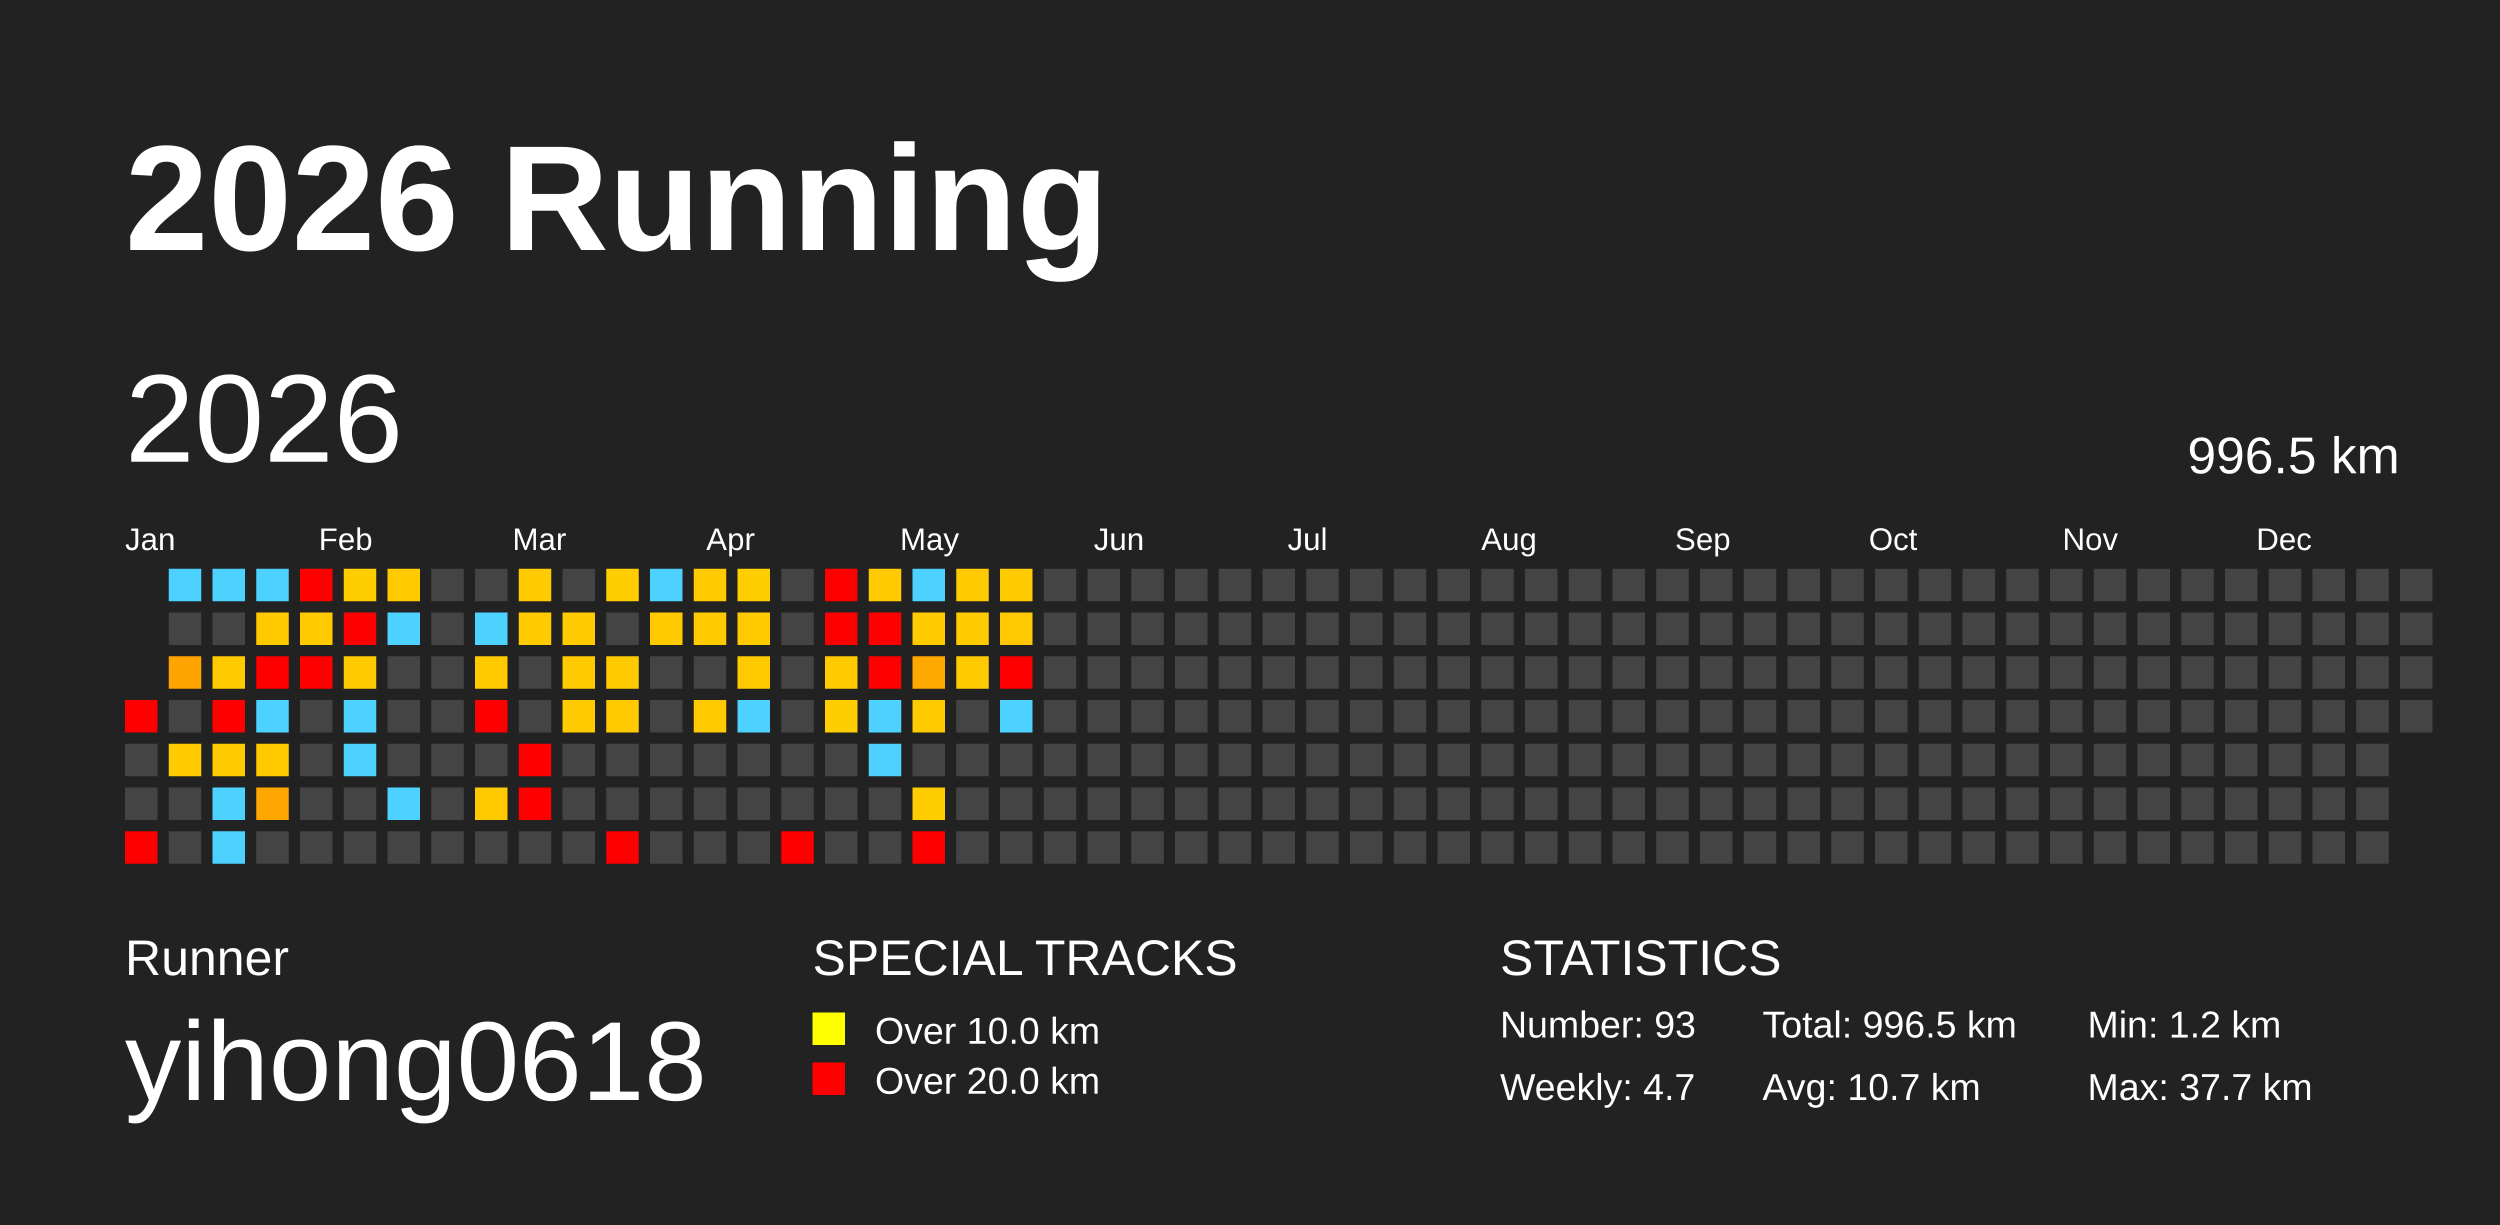
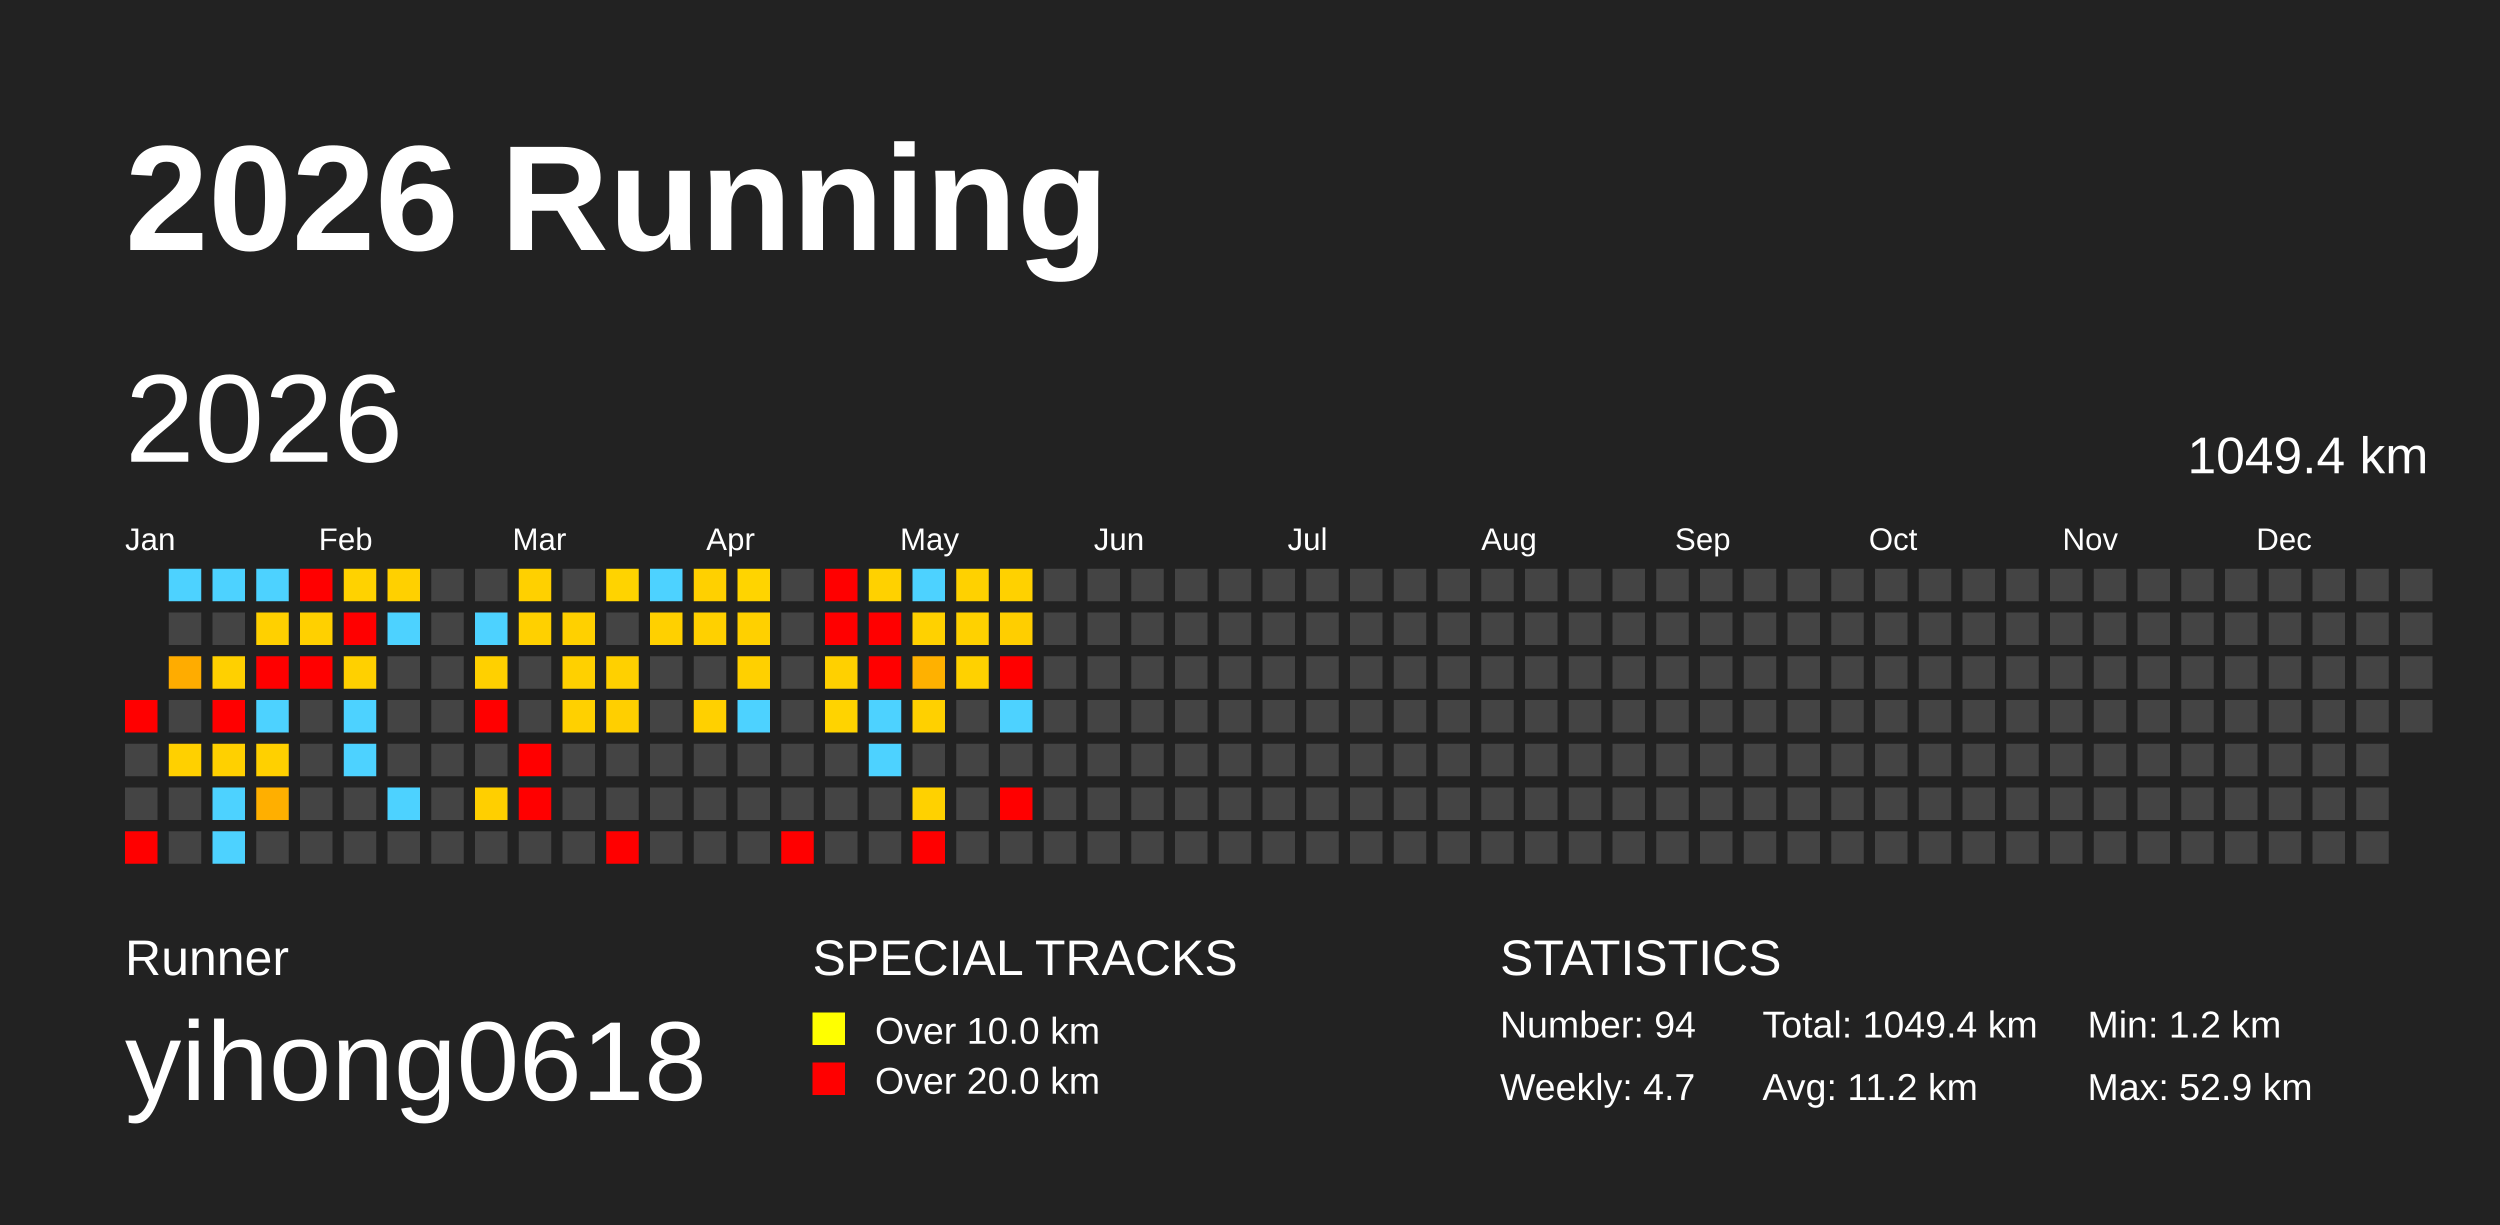
<svg xmlns="http://www.w3.org/2000/svg" baseProfile="full" height="98mm" version="1.1" viewBox="0,0,200,98" width="200mm">
  <defs />
  <rect fill="#222222" height="98" width="200" x="0" y="0" />
  <text fill="#FFFFFF" style="font-size:12px; font-family:Arial; font-weight:bold;" x="10" y="20">2026 Running</text>
  <text fill="#FFFFFF" style="font-size:4px; font-family:Arial" x="10" y="78">Runner</text>
  <text fill="#FFFFFF" style="font-size:9px; font-family:Arial" x="10" y="88">yihong0618</text>
  <text fill="#FFFFFF" style="font-size:4px; font-family:Arial" x="65" y="78">SPECIAL TRACKS</text>
  <rect fill="yellow" height="2.6" width="2.6" x="65" y="81" />
  <text fill="#FFFFFF" style="font-size:3px; font-family:Arial" x="70" y="83.5">Over 10.0 km</text>
  <rect fill="red" height="2.6" width="2.6" x="65" y="85" />
  <text fill="#FFFFFF" style="font-size:3px; font-family:Arial" x="70" y="87.5">Over 20.0 km</text>
  <text fill="#FFFFFF" style="font-size:4px; font-family:Arial" x="120" y="78">STATISTICS</text>
-   <text fill="#FFFFFF" style="font-size:3px; font-family:Arial" x="120" y="83">Number: 93</text>
+   <text fill="#FFFFFF" style="font-size:3px; font-family:Arial" x="120" y="83">Number: 94</text>
  <text fill="#FFFFFF" style="font-size:3px; font-family:Arial" x="120" y="88">Weekly: 4.7</text>
-   <text fill="#FFFFFF" style="font-size:3px; font-family:Arial" x="141" y="83">Total: 996.5 km</text>
-   <text fill="#FFFFFF" style="font-size:3px; font-family:Arial" x="141" y="88">Avg: 10.7 km</text>
+   <text fill="#FFFFFF" style="font-size:3px; font-family:Arial" x="141" y="83">Total: 1049.4 km</text>
+   <text fill="#FFFFFF" style="font-size:3px; font-family:Arial" x="141" y="88">Avg: 11.2 km</text>
  <text fill="#FFFFFF" style="font-size:3px; font-family:Arial" x="167" y="83">Min: 1.2 km</text>
-   <text fill="#FFFFFF" style="font-size:3px; font-family:Arial" x="167" y="88">Max: 37.7 km</text>
+   <text fill="#FFFFFF" style="font-size:3px; font-family:Arial" x="167" y="88">Max: 52.9 km</text>
  <text dominant-baseline="hanging" fill="#FFFFFF" style="font-size:10.0px; font-family:Arial;" x="10" y="30">2026</text>
-   <text dominant-baseline="hanging" fill="#FFFFFF" style="font-size:4.125px; font-family:Arial;" x="175" y="35">996.5 km</text>
+   <text dominant-baseline="hanging" fill="#FFFFFF" style="font-size:4.125px; font-family:Arial;" x="175" y="35">1049.4 km</text>
  <text fill="#FFFFFF" style="font-size:2.5px; font-family:Arial" x="10.0" y="44">Jan</text>
  <text fill="#FFFFFF" style="font-size:2.5px; font-family:Arial" x="25.5" y="44">Feb</text>
  <text fill="#FFFFFF" style="font-size:2.5px; font-family:Arial" x="41.0" y="44">Mar</text>
  <text fill="#FFFFFF" style="font-size:2.5px; font-family:Arial" x="56.5" y="44">Apr</text>
  <text fill="#FFFFFF" style="font-size:2.5px; font-family:Arial" x="72.0" y="44">May</text>
  <text fill="#FFFFFF" style="font-size:2.5px; font-family:Arial" x="87.5" y="44">Jun</text>
  <text fill="#FFFFFF" style="font-size:2.5px; font-family:Arial" x="103.0" y="44">Jul</text>
  <text fill="#FFFFFF" style="font-size:2.5px; font-family:Arial" x="118.5" y="44">Aug</text>
  <text fill="#FFFFFF" style="font-size:2.5px; font-family:Arial" x="134.0" y="44">Sep</text>
  <text fill="#FFFFFF" style="font-size:2.5px; font-family:Arial" x="149.5" y="44">Oct</text>
  <text fill="#FFFFFF" style="font-size:2.5px; font-family:Arial" x="165.0" y="44">Nov</text>
  <text fill="#FFFFFF" style="font-size:2.5px; font-family:Arial" x="180.5" y="44">Dec</text>
  <rect fill="red" height="2.6" width="2.6" x="10.0" y="56.0" />
  <rect fill="#444444" height="2.6" width="2.6" x="10.0" y="59.5" />
  <rect fill="#444444" height="2.6" width="2.6" x="10.0" y="63.0" />
  <rect fill="red" height="2.6" width="2.6" x="10.0" y="66.5" />
  <rect fill="#4dd2ff" height="2.6" width="2.6" x="13.5" y="45.5" />
  <rect fill="#444444" height="2.6" width="2.6" x="13.5" y="49.0" />
-   <rect fill="#ffa300" height="2.6" width="2.6" x="13.5" y="52.5" />
+   <rect fill="#ffac00" height="2.6" width="2.6" x="13.5" y="52.5" />
  <rect fill="#444444" height="2.6" width="2.6" x="13.5" y="56.0" />
-   <rect fill="#ffcb00" height="2.6" width="2.6" x="13.5" y="59.5" />
+   <rect fill="#ffd000" height="2.6" width="2.6" x="13.5" y="59.5" />
  <rect fill="#444444" height="2.6" width="2.6" x="13.5" y="63.0" />
  <rect fill="#444444" height="2.6" width="2.6" x="13.5" y="66.5" />
  <rect fill="#4dd2ff" height="2.6" width="2.6" x="17.0" y="45.5" />
  <rect fill="#444444" height="2.6" width="2.6" x="17.0" y="49.0" />
-   <rect fill="#ffca00" height="2.6" width="2.6" x="17.0" y="52.5" />
+   <rect fill="#ffd000" height="2.6" width="2.6" x="17.0" y="52.5" />
  <rect fill="red" height="2.6" width="2.6" x="17.0" y="56.0" />
-   <rect fill="#ffcb00" height="2.6" width="2.6" x="17.0" y="59.5" />
+   <rect fill="#ffd000" height="2.6" width="2.6" x="17.0" y="59.5" />
  <rect fill="#4dd2ff" height="2.6" width="2.6" x="17.0" y="63.0" />
  <rect fill="#4dd2ff" height="2.6" width="2.6" x="17.0" y="66.5" />
  <rect fill="#4dd2ff" height="2.6" width="2.6" x="20.5" y="45.5" />
-   <rect fill="#ffca00" height="2.6" width="2.6" x="20.5" y="49.0" />
+   <rect fill="#ffd000" height="2.6" width="2.6" x="20.5" y="49.0" />
  <rect fill="red" height="2.6" width="2.6" x="20.5" y="52.5" />
  <rect fill="#4dd2ff" height="2.6" width="2.6" x="20.5" y="56.0" />
-   <rect fill="#ffcb00" height="2.6" width="2.6" x="20.5" y="59.5" />
-   <rect fill="#ffa600" height="2.6" width="2.6" x="20.5" y="63.0" />
+   <rect fill="#ffd000" height="2.6" width="2.6" x="20.5" y="59.5" />
+   <rect fill="#ffaf00" height="2.6" width="2.6" x="20.5" y="63.0" />
  <rect fill="#444444" height="2.6" width="2.6" x="20.5" y="66.5" />
  <rect fill="red" height="2.6" width="2.6" x="24.0" y="45.5" />
-   <rect fill="#ffca00" height="2.6" width="2.6" x="24.0" y="49.0" />
+   <rect fill="#ffd000" height="2.6" width="2.6" x="24.0" y="49.0" />
  <rect fill="red" height="2.6" width="2.6" x="24.0" y="52.5" />
  <rect fill="#444444" height="2.6" width="2.6" x="24.0" y="56.0" />
  <rect fill="#444444" height="2.6" width="2.6" x="24.0" y="59.5" />
  <rect fill="#444444" height="2.6" width="2.6" x="24.0" y="63.0" />
  <rect fill="#444444" height="2.6" width="2.6" x="24.0" y="66.5" />
-   <rect fill="#ffcd00" height="2.6" width="2.6" x="27.5" y="45.5" />
+   <rect fill="#ffd200" height="2.6" width="2.6" x="27.5" y="45.5" />
  <rect fill="red" height="2.6" width="2.6" x="27.5" y="49.0" />
-   <rect fill="#ffcb00" height="2.6" width="2.6" x="27.5" y="52.5" />
+   <rect fill="#ffd000" height="2.6" width="2.6" x="27.5" y="52.5" />
  <rect fill="#4dd2ff" height="2.6" width="2.6" x="27.5" y="56.0" />
  <rect fill="#4dd2ff" height="2.6" width="2.6" x="27.5" y="59.5" />
  <rect fill="#444444" height="2.6" width="2.6" x="27.5" y="63.0" />
  <rect fill="#444444" height="2.6" width="2.6" x="27.5" y="66.5" />
-   <rect fill="#ffcb00" height="2.6" width="2.6" x="31.0" y="45.5" />
+   <rect fill="#ffd000" height="2.6" width="2.6" x="31.0" y="45.5" />
  <rect fill="#4dd2ff" height="2.6" width="2.6" x="31.0" y="49.0" />
  <rect fill="#444444" height="2.6" width="2.6" x="31.0" y="52.5" />
  <rect fill="#444444" height="2.6" width="2.6" x="31.0" y="56.0" />
  <rect fill="#444444" height="2.6" width="2.6" x="31.0" y="59.5" />
  <rect fill="#4dd2ff" height="2.6" width="2.6" x="31.0" y="63.0" />
  <rect fill="#444444" height="2.6" width="2.6" x="31.0" y="66.5" />
  <rect fill="#444444" height="2.6" width="2.6" x="34.5" y="45.5" />
  <rect fill="#444444" height="2.6" width="2.6" x="34.5" y="49.0" />
  <rect fill="#444444" height="2.6" width="2.6" x="34.5" y="52.5" />
  <rect fill="#444444" height="2.6" width="2.6" x="34.5" y="56.0" />
  <rect fill="#444444" height="2.6" width="2.6" x="34.5" y="59.5" />
  <rect fill="#444444" height="2.6" width="2.6" x="34.5" y="63.0" />
  <rect fill="#444444" height="2.6" width="2.6" x="34.5" y="66.5" />
  <rect fill="#444444" height="2.6" width="2.6" x="38.0" y="45.5" />
  <rect fill="#4dd2ff" height="2.6" width="2.6" x="38.0" y="49.0" />
-   <rect fill="#ffca00" height="2.6" width="2.6" x="38.0" y="52.5" />
+   <rect fill="#ffd000" height="2.6" width="2.6" x="38.0" y="52.5" />
  <rect fill="red" height="2.6" width="2.6" x="38.0" y="56.0" />
  <rect fill="#444444" height="2.6" width="2.6" x="38.0" y="59.5" />
-   <rect fill="#ffc900" height="2.6" width="2.6" x="38.0" y="63.0" />
+   <rect fill="#ffcf00" height="2.6" width="2.6" x="38.0" y="63.0" />
  <rect fill="#444444" height="2.6" width="2.6" x="38.0" y="66.5" />
-   <rect fill="#ffca00" height="2.6" width="2.6" x="41.5" y="45.5" />
-   <rect fill="#ffca00" height="2.6" width="2.6" x="41.5" y="49.0" />
+   <rect fill="#ffd000" height="2.6" width="2.6" x="41.5" y="45.5" />
+   <rect fill="#ffd000" height="2.6" width="2.6" x="41.5" y="49.0" />
  <rect fill="#444444" height="2.6" width="2.6" x="41.5" y="52.5" />
  <rect fill="#444444" height="2.6" width="2.6" x="41.5" y="56.0" />
  <rect fill="red" height="2.6" width="2.6" x="41.5" y="59.5" />
  <rect fill="red" height="2.6" width="2.6" x="41.5" y="63.0" />
  <rect fill="#444444" height="2.6" width="2.6" x="41.5" y="66.5" />
  <rect fill="#444444" height="2.6" width="2.6" x="45.0" y="45.5" />
-   <rect fill="#ffca00" height="2.6" width="2.6" x="45.0" y="49.0" />
-   <rect fill="#ffcb00" height="2.6" width="2.6" x="45.0" y="52.5" />
-   <rect fill="#ffcb00" height="2.6" width="2.6" x="45.0" y="56.0" />
+   <rect fill="#ffd000" height="2.6" width="2.6" x="45.0" y="49.0" />
+   <rect fill="#ffd000" height="2.6" width="2.6" x="45.0" y="52.5" />
+   <rect fill="#ffd000" height="2.6" width="2.6" x="45.0" y="56.0" />
  <rect fill="#444444" height="2.6" width="2.6" x="45.0" y="59.5" />
  <rect fill="#444444" height="2.6" width="2.6" x="45.0" y="63.0" />
  <rect fill="#444444" height="2.6" width="2.6" x="45.0" y="66.5" />
-   <rect fill="#ffcd00" height="2.6" width="2.6" x="48.5" y="45.5" />
+   <rect fill="#ffd300" height="2.6" width="2.6" x="48.5" y="45.5" />
  <rect fill="#444444" height="2.6" width="2.6" x="48.5" y="49.0" />
-   <rect fill="#ffcb00" height="2.6" width="2.6" x="48.5" y="52.5" />
-   <rect fill="#ffca00" height="2.6" width="2.6" x="48.5" y="56.0" />
+   <rect fill="#ffd000" height="2.6" width="2.6" x="48.5" y="52.5" />
+   <rect fill="#ffcf00" height="2.6" width="2.6" x="48.5" y="56.0" />
  <rect fill="#444444" height="2.6" width="2.6" x="48.5" y="59.5" />
  <rect fill="#444444" height="2.6" width="2.6" x="48.5" y="63.0" />
  <rect fill="red" height="2.6" width="2.6" x="48.5" y="66.5" />
  <rect fill="#4dd2ff" height="2.6" width="2.6" x="52.0" y="45.5" />
-   <rect fill="#ffca00" height="2.6" width="2.6" x="52.0" y="49.0" />
+   <rect fill="#ffd000" height="2.6" width="2.6" x="52.0" y="49.0" />
  <rect fill="#444444" height="2.6" width="2.6" x="52.0" y="52.5" />
  <rect fill="#444444" height="2.6" width="2.6" x="52.0" y="56.0" />
  <rect fill="#444444" height="2.6" width="2.6" x="52.0" y="59.5" />
  <rect fill="#444444" height="2.6" width="2.6" x="52.0" y="63.0" />
  <rect fill="#444444" height="2.6" width="2.6" x="52.0" y="66.5" />
-   <rect fill="#ffcb00" height="2.6" width="2.6" x="55.5" y="45.5" />
-   <rect fill="#ffca00" height="2.6" width="2.6" x="55.5" y="49.0" />
+   <rect fill="#ffd000" height="2.6" width="2.6" x="55.5" y="45.5" />
+   <rect fill="#ffd000" height="2.6" width="2.6" x="55.5" y="49.0" />
  <rect fill="#444444" height="2.6" width="2.6" x="55.5" y="52.5" />
-   <rect fill="#ffcb00" height="2.6" width="2.6" x="55.5" y="56.0" />
+   <rect fill="#ffd000" height="2.6" width="2.6" x="55.5" y="56.0" />
  <rect fill="#444444" height="2.6" width="2.6" x="55.5" y="59.5" />
  <rect fill="#444444" height="2.6" width="2.6" x="55.5" y="63.0" />
  <rect fill="#444444" height="2.6" width="2.6" x="55.5" y="66.5" />
-   <rect fill="#ffce00" height="2.6" width="2.6" x="59.0" y="45.5" />
-   <rect fill="#ffcb00" height="2.6" width="2.6" x="59.0" y="49.0" />
-   <rect fill="#ffcb00" height="2.6" width="2.6" x="59.0" y="52.5" />
+   <rect fill="#ffd400" height="2.6" width="2.6" x="59.0" y="45.5" />
+   <rect fill="#ffd000" height="2.6" width="2.6" x="59.0" y="49.0" />
+   <rect fill="#ffd000" height="2.6" width="2.6" x="59.0" y="52.5" />
  <rect fill="#4dd2ff" height="2.6" width="2.6" x="59.0" y="56.0" />
  <rect fill="#444444" height="2.6" width="2.6" x="59.0" y="59.5" />
  <rect fill="#444444" height="2.6" width="2.6" x="59.0" y="63.0" />
  <rect fill="#444444" height="2.6" width="2.6" x="59.0" y="66.5" />
  <rect fill="#444444" height="2.6" width="2.6" x="62.5" y="45.5" />
  <rect fill="#444444" height="2.6" width="2.6" x="62.5" y="49.0" />
  <rect fill="#444444" height="2.6" width="2.6" x="62.5" y="52.5" />
  <rect fill="#444444" height="2.6" width="2.6" x="62.5" y="56.0" />
  <rect fill="#444444" height="2.6" width="2.6" x="62.5" y="59.5" />
  <rect fill="#444444" height="2.6" width="2.6" x="62.5" y="63.0" />
  <rect fill="red" height="2.6" width="2.6" x="62.5" y="66.5" />
  <rect fill="red" height="2.6" width="2.6" x="66.0" y="45.5" />
  <rect fill="red" height="2.6" width="2.6" x="66.0" y="49.0" />
-   <rect fill="#ffcb00" height="2.6" width="2.6" x="66.0" y="52.5" />
-   <rect fill="#ffce00" height="2.6" width="2.6" x="66.0" y="56.0" />
+   <rect fill="#ffd000" height="2.6" width="2.6" x="66.0" y="52.5" />
+   <rect fill="#ffd300" height="2.6" width="2.6" x="66.0" y="56.0" />
  <rect fill="#444444" height="2.6" width="2.6" x="66.0" y="59.5" />
  <rect fill="#444444" height="2.6" width="2.6" x="66.0" y="63.0" />
  <rect fill="#444444" height="2.6" width="2.6" x="66.0" y="66.5" />
-   <rect fill="#ffcb00" height="2.6" width="2.6" x="69.5" y="45.5" />
+   <rect fill="#ffd100" height="2.6" width="2.6" x="69.5" y="45.5" />
  <rect fill="red" height="2.6" width="2.6" x="69.5" y="49.0" />
  <rect fill="red" height="2.6" width="2.6" x="69.5" y="52.5" />
  <rect fill="#4dd2ff" height="2.6" width="2.6" x="69.5" y="56.0" />
  <rect fill="#4dd2ff" height="2.6" width="2.6" x="69.5" y="59.5" />
  <rect fill="#444444" height="2.6" width="2.6" x="69.5" y="63.0" />
  <rect fill="#444444" height="2.6" width="2.6" x="69.5" y="66.5" />
  <rect fill="#4dd2ff" height="2.6" width="2.6" x="73.0" y="45.5" />
-   <rect fill="#ffcb00" height="2.6" width="2.6" x="73.0" y="49.0" />
-   <rect fill="#ffa800" height="2.6" width="2.6" x="73.0" y="52.5" />
-   <rect fill="#ffcb00" height="2.6" width="2.6" x="73.0" y="56.0" />
+   <rect fill="#ffd100" height="2.6" width="2.6" x="73.0" y="49.0" />
+   <rect fill="#ffb100" height="2.6" width="2.6" x="73.0" y="52.5" />
+   <rect fill="#ffd000" height="2.6" width="2.6" x="73.0" y="56.0" />
  <rect fill="#444444" height="2.6" width="2.6" x="73.0" y="59.5" />
-   <rect fill="#ffcc00" height="2.6" width="2.6" x="73.0" y="63.0" />
+   <rect fill="#ffd100" height="2.6" width="2.6" x="73.0" y="63.0" />
  <rect fill="red" height="2.6" width="2.6" x="73.0" y="66.5" />
-   <rect fill="#ffcb00" height="2.6" width="2.6" x="76.5" y="45.5" />
-   <rect fill="#ffcb00" height="2.6" width="2.6" x="76.5" y="49.0" />
-   <rect fill="#ffcb00" height="2.6" width="2.6" x="76.5" y="52.5" />
+   <rect fill="#ffd100" height="2.6" width="2.6" x="76.5" y="45.5" />
+   <rect fill="#ffd100" height="2.6" width="2.6" x="76.5" y="49.0" />
+   <rect fill="#ffd100" height="2.6" width="2.6" x="76.5" y="52.5" />
  <rect fill="#444444" height="2.6" width="2.6" x="76.5" y="56.0" />
  <rect fill="#444444" height="2.6" width="2.6" x="76.5" y="59.5" />
  <rect fill="#444444" height="2.6" width="2.6" x="76.5" y="63.0" />
  <rect fill="#444444" height="2.6" width="2.6" x="76.5" y="66.5" />
-   <rect fill="#ffcb00" height="2.6" width="2.6" x="80.0" y="45.5" />
-   <rect fill="#ffc800" height="2.6" width="2.6" x="80.0" y="49.0" />
+   <rect fill="#ffd100" height="2.6" width="2.6" x="80.0" y="45.5" />
+   <rect fill="#ffce00" height="2.6" width="2.6" x="80.0" y="49.0" />
  <rect fill="red" height="2.6" width="2.6" x="80.0" y="52.5" />
  <rect fill="#4dd2ff" height="2.6" width="2.6" x="80.0" y="56.0" />
  <rect fill="#444444" height="2.6" width="2.6" x="80.0" y="59.5" />
-   <rect fill="#444444" height="2.6" width="2.6" x="80.0" y="63.0" />
+   <rect fill="red" height="2.6" width="2.6" x="80.0" y="63.0" />
  <rect fill="#444444" height="2.6" width="2.6" x="80.0" y="66.5" />
  <rect fill="#444444" height="2.6" width="2.6" x="83.5" y="45.5" />
  <rect fill="#444444" height="2.6" width="2.6" x="83.5" y="49.0" />
  <rect fill="#444444" height="2.6" width="2.6" x="83.5" y="52.5" />
  <rect fill="#444444" height="2.6" width="2.6" x="83.5" y="56.0" />
  <rect fill="#444444" height="2.6" width="2.6" x="83.5" y="59.5" />
  <rect fill="#444444" height="2.6" width="2.6" x="83.5" y="63.0" />
  <rect fill="#444444" height="2.6" width="2.6" x="83.5" y="66.5" />
  <rect fill="#444444" height="2.6" width="2.6" x="87.0" y="45.5" />
  <rect fill="#444444" height="2.6" width="2.6" x="87.0" y="49.0" />
  <rect fill="#444444" height="2.6" width="2.6" x="87.0" y="52.5" />
  <rect fill="#444444" height="2.6" width="2.6" x="87.0" y="56.0" />
  <rect fill="#444444" height="2.6" width="2.6" x="87.0" y="59.5" />
  <rect fill="#444444" height="2.6" width="2.6" x="87.0" y="63.0" />
  <rect fill="#444444" height="2.6" width="2.6" x="87.0" y="66.5" />
  <rect fill="#444444" height="2.6" width="2.6" x="90.5" y="45.5" />
  <rect fill="#444444" height="2.6" width="2.6" x="90.5" y="49.0" />
  <rect fill="#444444" height="2.6" width="2.6" x="90.5" y="52.5" />
  <rect fill="#444444" height="2.6" width="2.6" x="90.5" y="56.0" />
  <rect fill="#444444" height="2.6" width="2.6" x="90.5" y="59.5" />
  <rect fill="#444444" height="2.6" width="2.6" x="90.5" y="63.0" />
  <rect fill="#444444" height="2.6" width="2.6" x="90.5" y="66.5" />
  <rect fill="#444444" height="2.6" width="2.6" x="94.0" y="45.5" />
  <rect fill="#444444" height="2.6" width="2.6" x="94.0" y="49.0" />
  <rect fill="#444444" height="2.6" width="2.6" x="94.0" y="52.5" />
  <rect fill="#444444" height="2.6" width="2.6" x="94.0" y="56.0" />
  <rect fill="#444444" height="2.6" width="2.6" x="94.0" y="59.5" />
  <rect fill="#444444" height="2.6" width="2.6" x="94.0" y="63.0" />
  <rect fill="#444444" height="2.6" width="2.6" x="94.0" y="66.5" />
  <rect fill="#444444" height="2.6" width="2.6" x="97.5" y="45.5" />
  <rect fill="#444444" height="2.6" width="2.6" x="97.5" y="49.0" />
  <rect fill="#444444" height="2.6" width="2.6" x="97.5" y="52.5" />
  <rect fill="#444444" height="2.6" width="2.6" x="97.5" y="56.0" />
  <rect fill="#444444" height="2.6" width="2.6" x="97.5" y="59.5" />
  <rect fill="#444444" height="2.6" width="2.6" x="97.5" y="63.0" />
  <rect fill="#444444" height="2.6" width="2.6" x="97.5" y="66.5" />
  <rect fill="#444444" height="2.6" width="2.6" x="101.0" y="45.5" />
  <rect fill="#444444" height="2.6" width="2.6" x="101.0" y="49.0" />
  <rect fill="#444444" height="2.6" width="2.6" x="101.0" y="52.5" />
  <rect fill="#444444" height="2.6" width="2.6" x="101.0" y="56.0" />
  <rect fill="#444444" height="2.6" width="2.6" x="101.0" y="59.5" />
  <rect fill="#444444" height="2.6" width="2.6" x="101.0" y="63.0" />
  <rect fill="#444444" height="2.6" width="2.6" x="101.0" y="66.5" />
  <rect fill="#444444" height="2.6" width="2.6" x="104.5" y="45.5" />
  <rect fill="#444444" height="2.6" width="2.6" x="104.5" y="49.0" />
  <rect fill="#444444" height="2.6" width="2.6" x="104.5" y="52.5" />
  <rect fill="#444444" height="2.6" width="2.6" x="104.5" y="56.0" />
  <rect fill="#444444" height="2.6" width="2.6" x="104.5" y="59.5" />
  <rect fill="#444444" height="2.6" width="2.6" x="104.5" y="63.0" />
  <rect fill="#444444" height="2.6" width="2.6" x="104.5" y="66.5" />
  <rect fill="#444444" height="2.6" width="2.6" x="108.0" y="45.5" />
  <rect fill="#444444" height="2.6" width="2.6" x="108.0" y="49.0" />
  <rect fill="#444444" height="2.6" width="2.6" x="108.0" y="52.5" />
  <rect fill="#444444" height="2.6" width="2.6" x="108.0" y="56.0" />
  <rect fill="#444444" height="2.6" width="2.6" x="108.0" y="59.5" />
  <rect fill="#444444" height="2.6" width="2.6" x="108.0" y="63.0" />
  <rect fill="#444444" height="2.6" width="2.6" x="108.0" y="66.5" />
  <rect fill="#444444" height="2.6" width="2.6" x="111.5" y="45.5" />
  <rect fill="#444444" height="2.6" width="2.6" x="111.5" y="49.0" />
  <rect fill="#444444" height="2.6" width="2.6" x="111.5" y="52.5" />
  <rect fill="#444444" height="2.6" width="2.6" x="111.5" y="56.0" />
  <rect fill="#444444" height="2.6" width="2.6" x="111.5" y="59.5" />
  <rect fill="#444444" height="2.6" width="2.6" x="111.5" y="63.0" />
  <rect fill="#444444" height="2.6" width="2.6" x="111.5" y="66.5" />
  <rect fill="#444444" height="2.6" width="2.6" x="115.0" y="45.5" />
  <rect fill="#444444" height="2.6" width="2.6" x="115.0" y="49.0" />
  <rect fill="#444444" height="2.6" width="2.6" x="115.0" y="52.5" />
  <rect fill="#444444" height="2.6" width="2.6" x="115.0" y="56.0" />
  <rect fill="#444444" height="2.6" width="2.6" x="115.0" y="59.5" />
  <rect fill="#444444" height="2.6" width="2.6" x="115.0" y="63.0" />
  <rect fill="#444444" height="2.6" width="2.6" x="115.0" y="66.5" />
  <rect fill="#444444" height="2.6" width="2.6" x="118.5" y="45.5" />
  <rect fill="#444444" height="2.6" width="2.6" x="118.5" y="49.0" />
  <rect fill="#444444" height="2.6" width="2.6" x="118.5" y="52.5" />
  <rect fill="#444444" height="2.6" width="2.6" x="118.5" y="56.0" />
  <rect fill="#444444" height="2.6" width="2.6" x="118.5" y="59.5" />
  <rect fill="#444444" height="2.6" width="2.6" x="118.5" y="63.0" />
  <rect fill="#444444" height="2.6" width="2.6" x="118.5" y="66.5" />
  <rect fill="#444444" height="2.6" width="2.6" x="122.0" y="45.5" />
  <rect fill="#444444" height="2.6" width="2.6" x="122.0" y="49.0" />
  <rect fill="#444444" height="2.6" width="2.6" x="122.0" y="52.5" />
  <rect fill="#444444" height="2.6" width="2.6" x="122.0" y="56.0" />
  <rect fill="#444444" height="2.6" width="2.6" x="122.0" y="59.5" />
  <rect fill="#444444" height="2.6" width="2.6" x="122.0" y="63.0" />
  <rect fill="#444444" height="2.6" width="2.6" x="122.0" y="66.5" />
  <rect fill="#444444" height="2.6" width="2.6" x="125.5" y="45.5" />
  <rect fill="#444444" height="2.6" width="2.6" x="125.5" y="49.0" />
  <rect fill="#444444" height="2.6" width="2.6" x="125.5" y="52.5" />
  <rect fill="#444444" height="2.6" width="2.6" x="125.5" y="56.0" />
  <rect fill="#444444" height="2.6" width="2.6" x="125.5" y="59.5" />
  <rect fill="#444444" height="2.6" width="2.6" x="125.5" y="63.0" />
  <rect fill="#444444" height="2.6" width="2.6" x="125.5" y="66.5" />
  <rect fill="#444444" height="2.6" width="2.6" x="129.0" y="45.5" />
  <rect fill="#444444" height="2.6" width="2.6" x="129.0" y="49.0" />
  <rect fill="#444444" height="2.6" width="2.6" x="129.0" y="52.5" />
  <rect fill="#444444" height="2.6" width="2.6" x="129.0" y="56.0" />
  <rect fill="#444444" height="2.6" width="2.6" x="129.0" y="59.5" />
  <rect fill="#444444" height="2.6" width="2.6" x="129.0" y="63.0" />
  <rect fill="#444444" height="2.6" width="2.6" x="129.0" y="66.5" />
  <rect fill="#444444" height="2.6" width="2.6" x="132.5" y="45.5" />
  <rect fill="#444444" height="2.6" width="2.6" x="132.5" y="49.0" />
  <rect fill="#444444" height="2.6" width="2.6" x="132.5" y="52.5" />
  <rect fill="#444444" height="2.6" width="2.6" x="132.5" y="56.0" />
  <rect fill="#444444" height="2.6" width="2.6" x="132.5" y="59.5" />
  <rect fill="#444444" height="2.6" width="2.6" x="132.5" y="63.0" />
  <rect fill="#444444" height="2.6" width="2.6" x="132.5" y="66.5" />
  <rect fill="#444444" height="2.6" width="2.6" x="136.0" y="45.5" />
  <rect fill="#444444" height="2.6" width="2.6" x="136.0" y="49.0" />
  <rect fill="#444444" height="2.6" width="2.6" x="136.0" y="52.5" />
  <rect fill="#444444" height="2.6" width="2.6" x="136.0" y="56.0" />
  <rect fill="#444444" height="2.6" width="2.6" x="136.0" y="59.5" />
  <rect fill="#444444" height="2.6" width="2.6" x="136.0" y="63.0" />
  <rect fill="#444444" height="2.6" width="2.6" x="136.0" y="66.5" />
  <rect fill="#444444" height="2.6" width="2.6" x="139.5" y="45.5" />
  <rect fill="#444444" height="2.6" width="2.6" x="139.5" y="49.0" />
  <rect fill="#444444" height="2.6" width="2.6" x="139.5" y="52.5" />
  <rect fill="#444444" height="2.6" width="2.6" x="139.5" y="56.0" />
  <rect fill="#444444" height="2.6" width="2.6" x="139.5" y="59.5" />
  <rect fill="#444444" height="2.6" width="2.6" x="139.5" y="63.0" />
  <rect fill="#444444" height="2.6" width="2.6" x="139.5" y="66.5" />
  <rect fill="#444444" height="2.6" width="2.6" x="143.0" y="45.5" />
  <rect fill="#444444" height="2.6" width="2.6" x="143.0" y="49.0" />
  <rect fill="#444444" height="2.6" width="2.6" x="143.0" y="52.5" />
  <rect fill="#444444" height="2.6" width="2.6" x="143.0" y="56.0" />
  <rect fill="#444444" height="2.6" width="2.6" x="143.0" y="59.5" />
  <rect fill="#444444" height="2.6" width="2.6" x="143.0" y="63.0" />
  <rect fill="#444444" height="2.6" width="2.6" x="143.0" y="66.5" />
  <rect fill="#444444" height="2.6" width="2.6" x="146.5" y="45.5" />
  <rect fill="#444444" height="2.6" width="2.6" x="146.5" y="49.0" />
  <rect fill="#444444" height="2.6" width="2.6" x="146.5" y="52.5" />
  <rect fill="#444444" height="2.6" width="2.6" x="146.5" y="56.0" />
  <rect fill="#444444" height="2.6" width="2.6" x="146.5" y="59.5" />
  <rect fill="#444444" height="2.6" width="2.6" x="146.5" y="63.0" />
  <rect fill="#444444" height="2.6" width="2.6" x="146.5" y="66.5" />
  <rect fill="#444444" height="2.6" width="2.6" x="150.0" y="45.5" />
  <rect fill="#444444" height="2.6" width="2.6" x="150.0" y="49.0" />
  <rect fill="#444444" height="2.6" width="2.6" x="150.0" y="52.5" />
  <rect fill="#444444" height="2.6" width="2.6" x="150.0" y="56.0" />
  <rect fill="#444444" height="2.6" width="2.6" x="150.0" y="59.5" />
  <rect fill="#444444" height="2.6" width="2.6" x="150.0" y="63.0" />
  <rect fill="#444444" height="2.6" width="2.6" x="150.0" y="66.5" />
  <rect fill="#444444" height="2.6" width="2.6" x="153.5" y="45.5" />
  <rect fill="#444444" height="2.6" width="2.6" x="153.5" y="49.0" />
  <rect fill="#444444" height="2.6" width="2.6" x="153.5" y="52.5" />
  <rect fill="#444444" height="2.6" width="2.6" x="153.5" y="56.0" />
  <rect fill="#444444" height="2.6" width="2.6" x="153.5" y="59.5" />
  <rect fill="#444444" height="2.6" width="2.6" x="153.5" y="63.0" />
  <rect fill="#444444" height="2.6" width="2.6" x="153.5" y="66.5" />
  <rect fill="#444444" height="2.6" width="2.6" x="157.0" y="45.5" />
  <rect fill="#444444" height="2.6" width="2.6" x="157.0" y="49.0" />
  <rect fill="#444444" height="2.6" width="2.6" x="157.0" y="52.5" />
  <rect fill="#444444" height="2.6" width="2.6" x="157.0" y="56.0" />
  <rect fill="#444444" height="2.6" width="2.6" x="157.0" y="59.5" />
  <rect fill="#444444" height="2.6" width="2.6" x="157.0" y="63.0" />
  <rect fill="#444444" height="2.6" width="2.6" x="157.0" y="66.5" />
  <rect fill="#444444" height="2.6" width="2.6" x="160.5" y="45.5" />
  <rect fill="#444444" height="2.6" width="2.6" x="160.5" y="49.0" />
  <rect fill="#444444" height="2.6" width="2.6" x="160.5" y="52.5" />
  <rect fill="#444444" height="2.6" width="2.6" x="160.5" y="56.0" />
  <rect fill="#444444" height="2.6" width="2.6" x="160.5" y="59.5" />
  <rect fill="#444444" height="2.6" width="2.6" x="160.5" y="63.0" />
  <rect fill="#444444" height="2.6" width="2.6" x="160.5" y="66.5" />
  <rect fill="#444444" height="2.6" width="2.6" x="164.0" y="45.5" />
  <rect fill="#444444" height="2.6" width="2.6" x="164.0" y="49.0" />
  <rect fill="#444444" height="2.6" width="2.6" x="164.0" y="52.5" />
  <rect fill="#444444" height="2.6" width="2.6" x="164.0" y="56.0" />
  <rect fill="#444444" height="2.6" width="2.6" x="164.0" y="59.5" />
  <rect fill="#444444" height="2.6" width="2.6" x="164.0" y="63.0" />
  <rect fill="#444444" height="2.6" width="2.6" x="164.0" y="66.5" />
  <rect fill="#444444" height="2.6" width="2.6" x="167.5" y="45.5" />
  <rect fill="#444444" height="2.6" width="2.6" x="167.5" y="49.0" />
  <rect fill="#444444" height="2.6" width="2.6" x="167.5" y="52.5" />
  <rect fill="#444444" height="2.6" width="2.6" x="167.5" y="56.0" />
  <rect fill="#444444" height="2.6" width="2.6" x="167.5" y="59.5" />
  <rect fill="#444444" height="2.6" width="2.6" x="167.5" y="63.0" />
  <rect fill="#444444" height="2.6" width="2.6" x="167.5" y="66.5" />
  <rect fill="#444444" height="2.6" width="2.6" x="171.0" y="45.5" />
  <rect fill="#444444" height="2.6" width="2.6" x="171.0" y="49.0" />
  <rect fill="#444444" height="2.6" width="2.6" x="171.0" y="52.5" />
  <rect fill="#444444" height="2.6" width="2.6" x="171.0" y="56.0" />
  <rect fill="#444444" height="2.6" width="2.6" x="171.0" y="59.5" />
  <rect fill="#444444" height="2.6" width="2.6" x="171.0" y="63.0" />
  <rect fill="#444444" height="2.6" width="2.6" x="171.0" y="66.5" />
  <rect fill="#444444" height="2.6" width="2.6" x="174.5" y="45.5" />
  <rect fill="#444444" height="2.6" width="2.6" x="174.5" y="49.0" />
  <rect fill="#444444" height="2.6" width="2.6" x="174.5" y="52.5" />
  <rect fill="#444444" height="2.6" width="2.6" x="174.5" y="56.0" />
  <rect fill="#444444" height="2.6" width="2.6" x="174.5" y="59.5" />
  <rect fill="#444444" height="2.6" width="2.6" x="174.5" y="63.0" />
  <rect fill="#444444" height="2.6" width="2.6" x="174.5" y="66.5" />
  <rect fill="#444444" height="2.6" width="2.6" x="178.0" y="45.5" />
  <rect fill="#444444" height="2.6" width="2.6" x="178.0" y="49.0" />
  <rect fill="#444444" height="2.6" width="2.6" x="178.0" y="52.5" />
  <rect fill="#444444" height="2.6" width="2.6" x="178.0" y="56.0" />
  <rect fill="#444444" height="2.6" width="2.6" x="178.0" y="59.5" />
  <rect fill="#444444" height="2.6" width="2.6" x="178.0" y="63.0" />
  <rect fill="#444444" height="2.6" width="2.6" x="178.0" y="66.5" />
  <rect fill="#444444" height="2.6" width="2.6" x="181.5" y="45.5" />
  <rect fill="#444444" height="2.6" width="2.6" x="181.5" y="49.0" />
  <rect fill="#444444" height="2.6" width="2.6" x="181.5" y="52.5" />
  <rect fill="#444444" height="2.6" width="2.6" x="181.5" y="56.0" />
  <rect fill="#444444" height="2.6" width="2.6" x="181.5" y="59.5" />
  <rect fill="#444444" height="2.6" width="2.6" x="181.5" y="63.0" />
  <rect fill="#444444" height="2.6" width="2.6" x="181.5" y="66.5" />
  <rect fill="#444444" height="2.6" width="2.6" x="185.0" y="45.5" />
  <rect fill="#444444" height="2.6" width="2.6" x="185.0" y="49.0" />
  <rect fill="#444444" height="2.6" width="2.6" x="185.0" y="52.5" />
  <rect fill="#444444" height="2.6" width="2.6" x="185.0" y="56.0" />
  <rect fill="#444444" height="2.6" width="2.6" x="185.0" y="59.5" />
  <rect fill="#444444" height="2.6" width="2.6" x="185.0" y="63.0" />
  <rect fill="#444444" height="2.6" width="2.6" x="185.0" y="66.5" />
  <rect fill="#444444" height="2.6" width="2.6" x="188.5" y="45.5" />
  <rect fill="#444444" height="2.6" width="2.6" x="188.5" y="49.0" />
  <rect fill="#444444" height="2.6" width="2.6" x="188.5" y="52.5" />
  <rect fill="#444444" height="2.6" width="2.6" x="188.5" y="56.0" />
  <rect fill="#444444" height="2.6" width="2.6" x="188.5" y="59.5" />
  <rect fill="#444444" height="2.6" width="2.6" x="188.5" y="63.0" />
  <rect fill="#444444" height="2.6" width="2.6" x="188.5" y="66.5" />
  <rect fill="#444444" height="2.6" width="2.6" x="192.0" y="45.5" />
  <rect fill="#444444" height="2.6" width="2.6" x="192.0" y="49.0" />
  <rect fill="#444444" height="2.6" width="2.6" x="192.0" y="52.5" />
  <rect fill="#444444" height="2.6" width="2.6" x="192.0" y="56.0" />
</svg>
